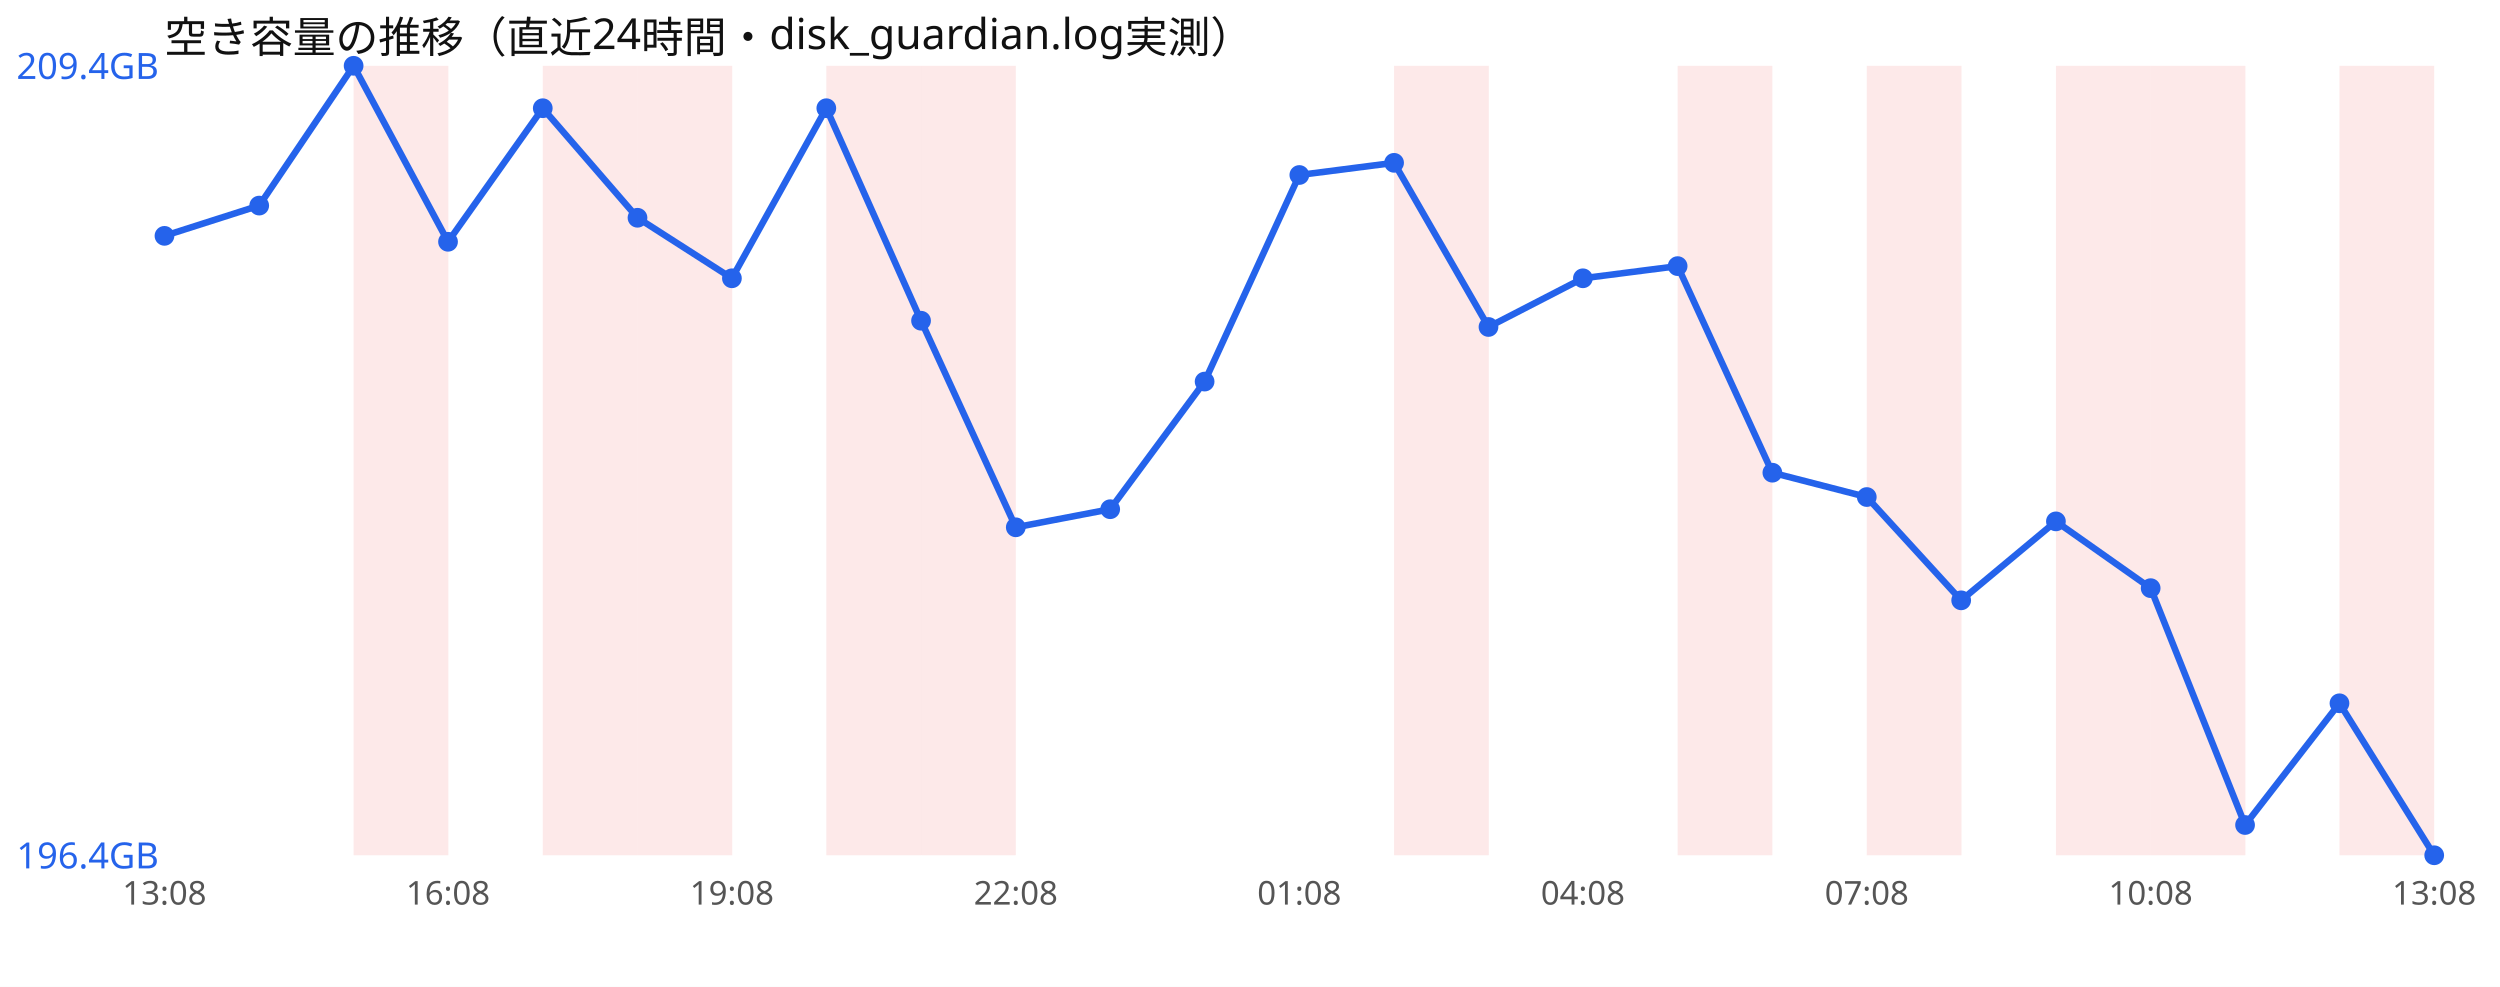
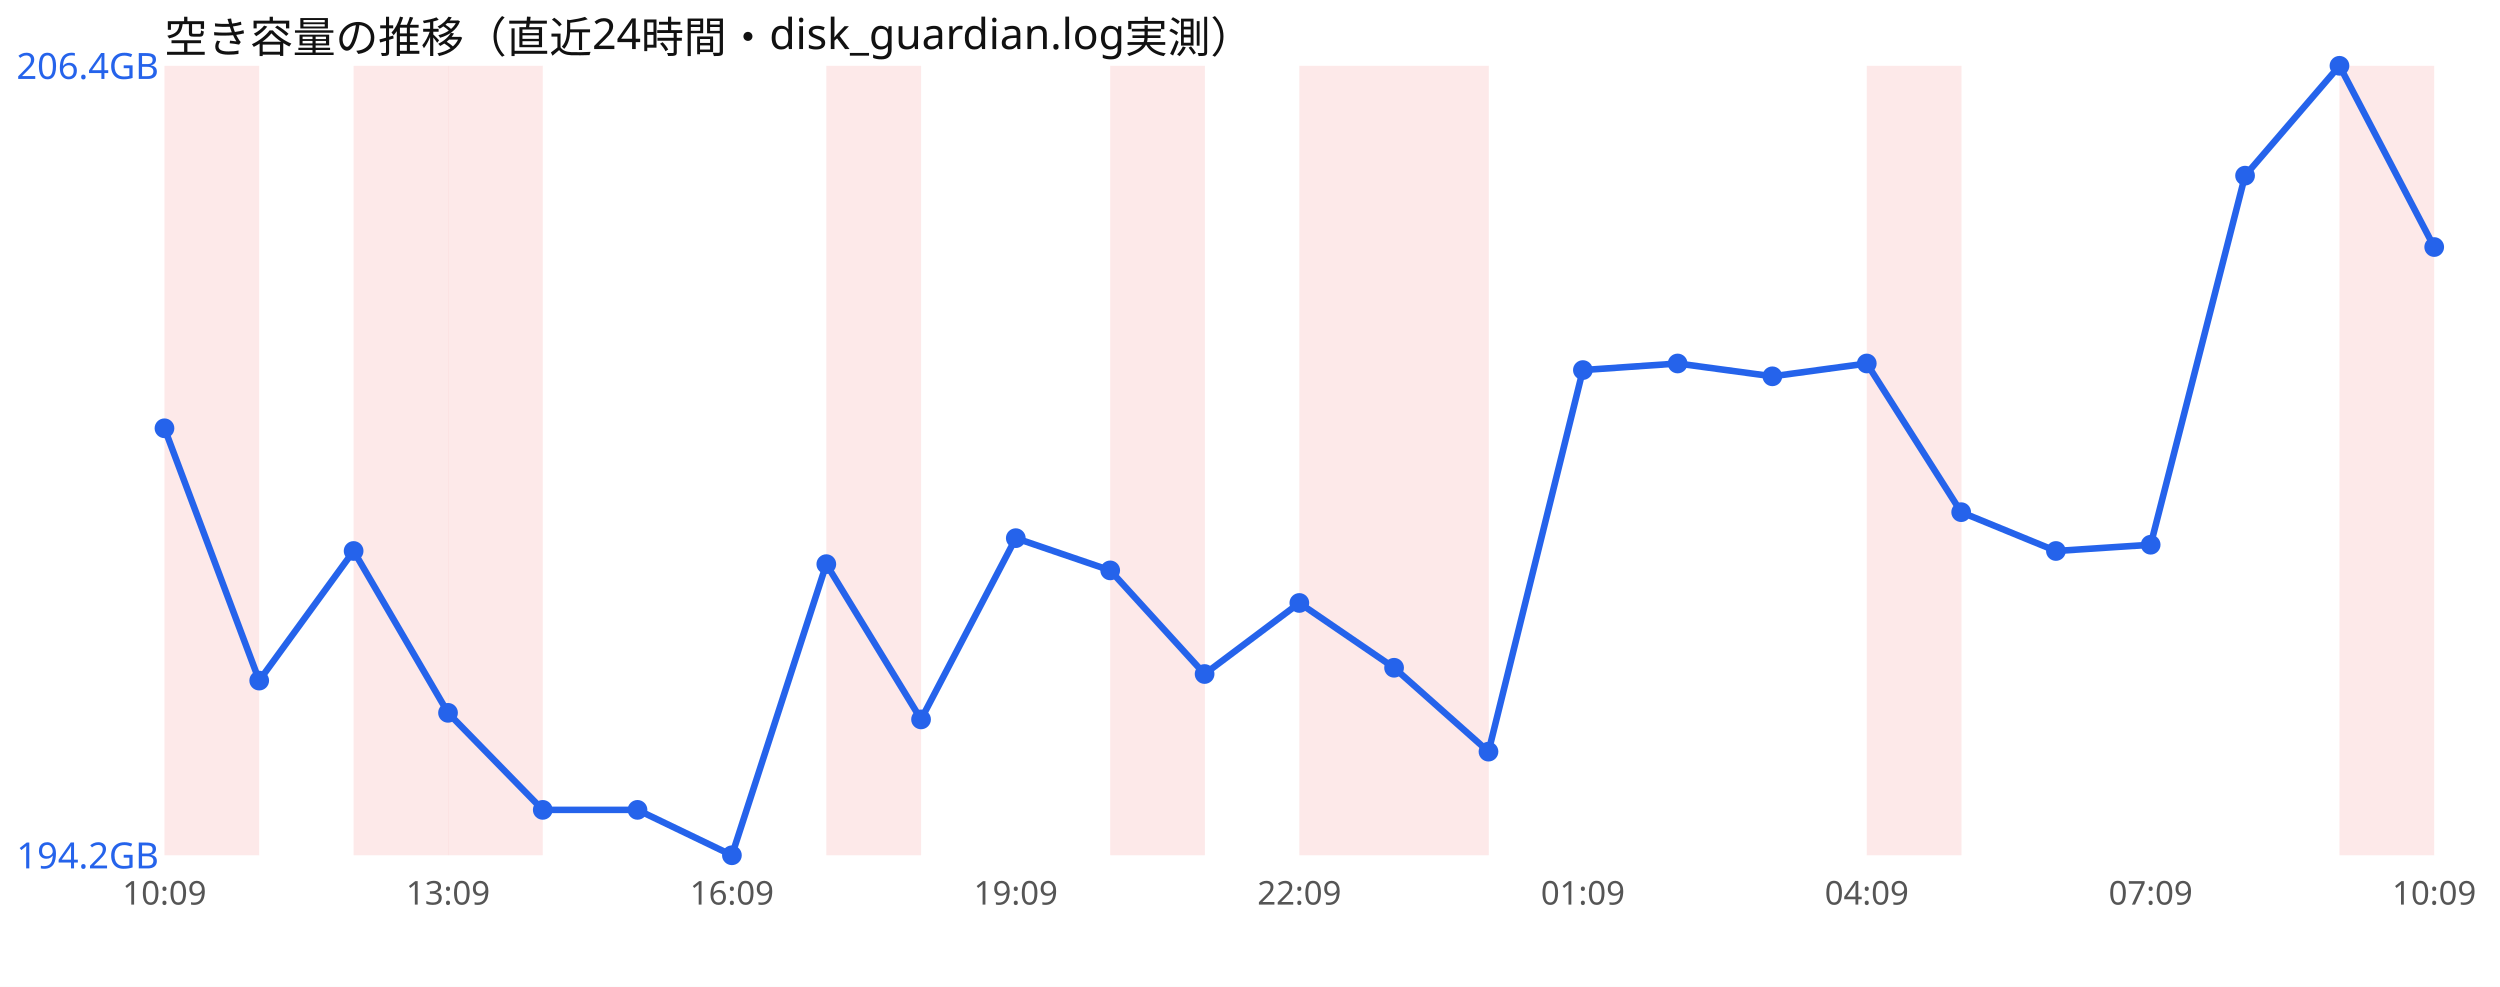
<svg xmlns="http://www.w3.org/2000/svg" width="760" height="300" viewBox="0 0 760 300" font-family="sans-serif">
  <rect width="760" height="300" fill="#ffffff" />
  <text x="50" y="16" font-size="13" fill="#111">空き容量の推移（直近24時間・disk_guardian.log実測）</text>
+   <rect x="50.0" y="20" width="28.8" height="240" fill="#ef4444" opacity="0.12" />
  <rect x="107.5" y="20" width="28.8" height="240" fill="#ef4444" opacity="0.12" />
-   <rect x="165.0" y="20" width="28.8" height="240" fill="#ef4444" opacity="0.12" />
-   <rect x="193.8" y="20" width="28.8" height="240" fill="#ef4444" opacity="0.12" />
+   <rect x="136.2" y="20" width="28.8" height="240" fill="#ef4444" opacity="0.12" />
  <rect x="251.2" y="20" width="28.8" height="240" fill="#ef4444" opacity="0.12" />
-   <rect x="280.0" y="20" width="28.8" height="240" fill="#ef4444" opacity="0.12" />
+   <rect x="337.5" y="20" width="28.8" height="240" fill="#ef4444" opacity="0.12" />
+   <rect x="395.0" y="20" width="28.8" height="240" fill="#ef4444" opacity="0.12" />
  <rect x="423.8" y="20" width="28.8" height="240" fill="#ef4444" opacity="0.12" />
-   <rect x="510.0" y="20" width="28.8" height="240" fill="#ef4444" opacity="0.12" />
  <rect x="567.5" y="20" width="28.8" height="240" fill="#ef4444" opacity="0.12" />
-   <rect x="625.0" y="20" width="28.8" height="240" fill="#ef4444" opacity="0.12" />
-   <rect x="653.8" y="20" width="28.8" height="240" fill="#ef4444" opacity="0.12" />
  <rect x="711.2" y="20" width="28.8" height="240" fill="#ef4444" opacity="0.12" />
-   <polyline points="50.0,71.7 78.8,62.5 107.5,20.0 136.2,73.5 165.0,32.9 193.8,66.2 222.5,84.6 251.2,32.9 280.0,97.5 308.8,160.3 337.5,154.8 366.2,116.0 395.0,53.2 423.8,49.5 452.5,99.4 481.2,84.6 510.0,80.9 538.8,143.7 567.5,151.1 596.2,182.5 625.0,158.5 653.8,178.8 682.5,250.8 711.2,213.8 740.0,260.0" fill="none" stroke="#2563eb" stroke-width="2" />
-   <circle cx="50.0" cy="71.7" r="3" fill="#2563eb" />
-   <circle cx="78.8" cy="62.5" r="3" fill="#2563eb" />
-   <circle cx="107.5" cy="20.0" r="3" fill="#2563eb" />
-   <circle cx="136.2" cy="73.5" r="3" fill="#2563eb" />
-   <circle cx="165.0" cy="32.9" r="3" fill="#2563eb" />
-   <circle cx="193.8" cy="66.2" r="3" fill="#2563eb" />
-   <circle cx="222.5" cy="84.6" r="3" fill="#2563eb" />
-   <circle cx="251.2" cy="32.9" r="3" fill="#2563eb" />
-   <circle cx="280.0" cy="97.5" r="3" fill="#2563eb" />
-   <circle cx="308.8" cy="160.3" r="3" fill="#2563eb" />
-   <circle cx="337.5" cy="154.8" r="3" fill="#2563eb" />
-   <circle cx="366.2" cy="116.0" r="3" fill="#2563eb" />
-   <circle cx="395.0" cy="53.2" r="3" fill="#2563eb" />
-   <circle cx="423.8" cy="49.5" r="3" fill="#2563eb" />
-   <circle cx="452.5" cy="99.4" r="3" fill="#2563eb" />
-   <circle cx="481.2" cy="84.6" r="3" fill="#2563eb" />
-   <circle cx="510.0" cy="80.9" r="3" fill="#2563eb" />
-   <circle cx="538.8" cy="143.7" r="3" fill="#2563eb" />
-   <circle cx="567.5" cy="151.1" r="3" fill="#2563eb" />
-   <circle cx="596.2" cy="182.5" r="3" fill="#2563eb" />
-   <circle cx="625.0" cy="158.5" r="3" fill="#2563eb" />
-   <circle cx="653.8" cy="178.8" r="3" fill="#2563eb" />
-   <circle cx="682.5" cy="250.8" r="3" fill="#2563eb" />
-   <circle cx="711.2" cy="213.8" r="3" fill="#2563eb" />
-   <circle cx="740.0" cy="260.0" r="3" fill="#2563eb" />
-   <text x="5" y="24.0" font-size="11" fill="#2563eb">209.4GB</text>
-   <text x="5" y="264.0" font-size="11" fill="#2563eb">196.4GB</text>
-   <text x="50.0" y="275" font-size="10" fill="#555" text-anchor="middle">13:08</text>
-   <text x="136.2" y="275" font-size="10" fill="#555" text-anchor="middle">16:08</text>
-   <text x="222.5" y="275" font-size="10" fill="#555" text-anchor="middle">19:08</text>
-   <text x="308.8" y="275" font-size="10" fill="#555" text-anchor="middle">22:08</text>
-   <text x="395.0" y="275" font-size="10" fill="#555" text-anchor="middle">01:08</text>
-   <text x="481.2" y="275" font-size="10" fill="#555" text-anchor="middle">04:08</text>
-   <text x="567.5" y="275" font-size="10" fill="#555" text-anchor="middle">07:08</text>
-   <text x="653.8" y="275" font-size="10" fill="#555" text-anchor="middle">10:08</text>
-   <text x="740.0" y="275" font-size="10" fill="#555" text-anchor="middle">13:08</text>
+   <polyline points="50.0,130.2 78.8,206.9 107.5,167.5 136.2,216.7 165.0,246.2 193.8,246.2 222.5,260.0 251.2,171.5 280.0,218.7 308.8,163.6 337.5,173.4 366.2,204.9 395.0,183.3 423.8,203.0 452.5,228.5 481.2,112.5 510.0,110.5 538.8,114.4 567.5,110.5 596.2,155.7 625.0,167.5 653.8,165.6 682.5,53.4 711.2,20.0 740.0,75.1" fill="none" stroke="#2563eb" stroke-width="2" />
+   <circle cx="50.0" cy="130.2" r="3" fill="#2563eb" />
+   <circle cx="78.8" cy="206.9" r="3" fill="#2563eb" />
+   <circle cx="107.5" cy="167.5" r="3" fill="#2563eb" />
+   <circle cx="136.2" cy="216.7" r="3" fill="#2563eb" />
+   <circle cx="165.0" cy="246.2" r="3" fill="#2563eb" />
+   <circle cx="193.8" cy="246.2" r="3" fill="#2563eb" />
+   <circle cx="222.5" cy="260.0" r="3" fill="#2563eb" />
+   <circle cx="251.2" cy="171.5" r="3" fill="#2563eb" />
+   <circle cx="280.0" cy="218.7" r="3" fill="#2563eb" />
+   <circle cx="308.8" cy="163.6" r="3" fill="#2563eb" />
+   <circle cx="337.5" cy="173.4" r="3" fill="#2563eb" />
+   <circle cx="366.2" cy="204.9" r="3" fill="#2563eb" />
+   <circle cx="395.0" cy="183.3" r="3" fill="#2563eb" />
+   <circle cx="423.8" cy="203.0" r="3" fill="#2563eb" />
+   <circle cx="452.5" cy="228.5" r="3" fill="#2563eb" />
+   <circle cx="481.2" cy="112.5" r="3" fill="#2563eb" />
+   <circle cx="510.0" cy="110.5" r="3" fill="#2563eb" />
+   <circle cx="538.8" cy="114.4" r="3" fill="#2563eb" />
+   <circle cx="567.5" cy="110.5" r="3" fill="#2563eb" />
+   <circle cx="596.2" cy="155.7" r="3" fill="#2563eb" />
+   <circle cx="625.0" cy="167.5" r="3" fill="#2563eb" />
+   <circle cx="653.8" cy="165.6" r="3" fill="#2563eb" />
+   <circle cx="682.5" cy="53.4" r="3" fill="#2563eb" />
+   <circle cx="711.2" cy="20.0" r="3" fill="#2563eb" />
+   <circle cx="740.0" cy="75.1" r="3" fill="#2563eb" />
+   <text x="5" y="24.0" font-size="11" fill="#2563eb">206.4GB</text>
+   <text x="5" y="264.0" font-size="11" fill="#2563eb">194.2GB</text>
+   <text x="50.0" y="275" font-size="10" fill="#555" text-anchor="middle">10:09</text>
+   <text x="136.2" y="275" font-size="10" fill="#555" text-anchor="middle">13:09</text>
+   <text x="222.5" y="275" font-size="10" fill="#555" text-anchor="middle">16:09</text>
+   <text x="308.8" y="275" font-size="10" fill="#555" text-anchor="middle">19:09</text>
+   <text x="395.0" y="275" font-size="10" fill="#555" text-anchor="middle">22:09</text>
+   <text x="481.2" y="275" font-size="10" fill="#555" text-anchor="middle">01:09</text>
+   <text x="567.5" y="275" font-size="10" fill="#555" text-anchor="middle">04:09</text>
+   <text x="653.8" y="275" font-size="10" fill="#555" text-anchor="middle">07:09</text>
+   <text x="740.0" y="275" font-size="10" fill="#555" text-anchor="middle">10:09</text>
</svg>
